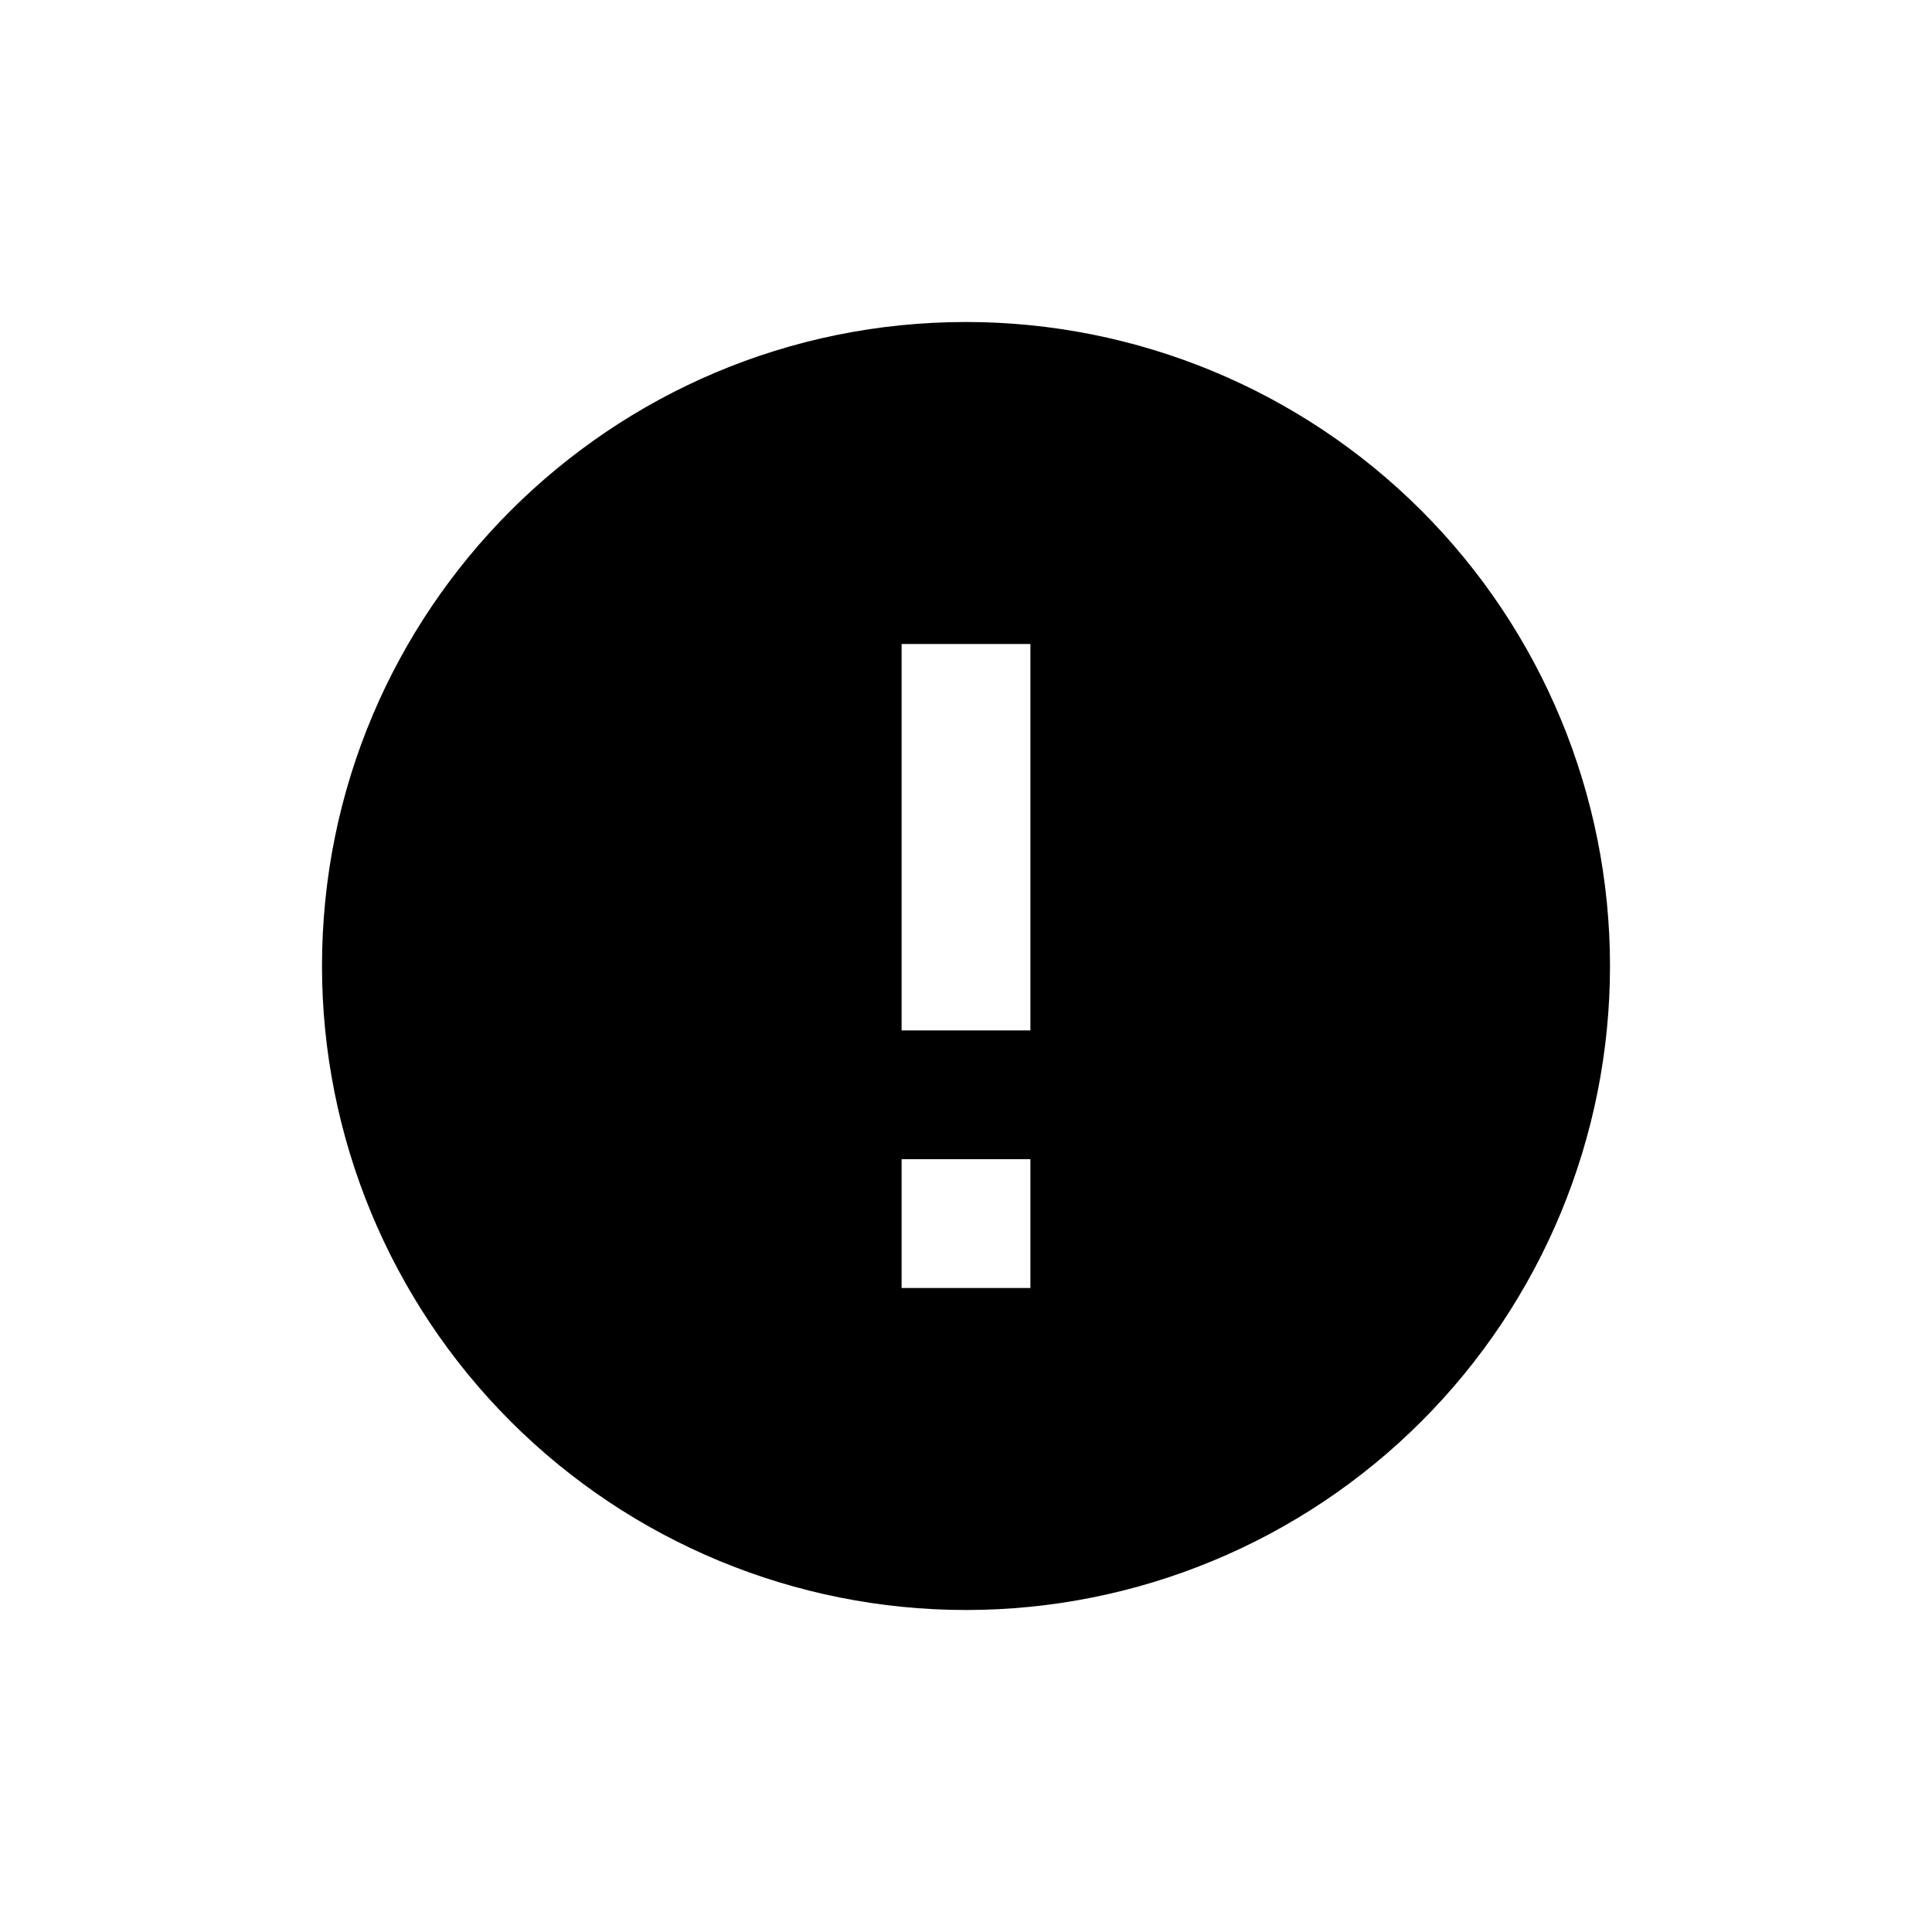
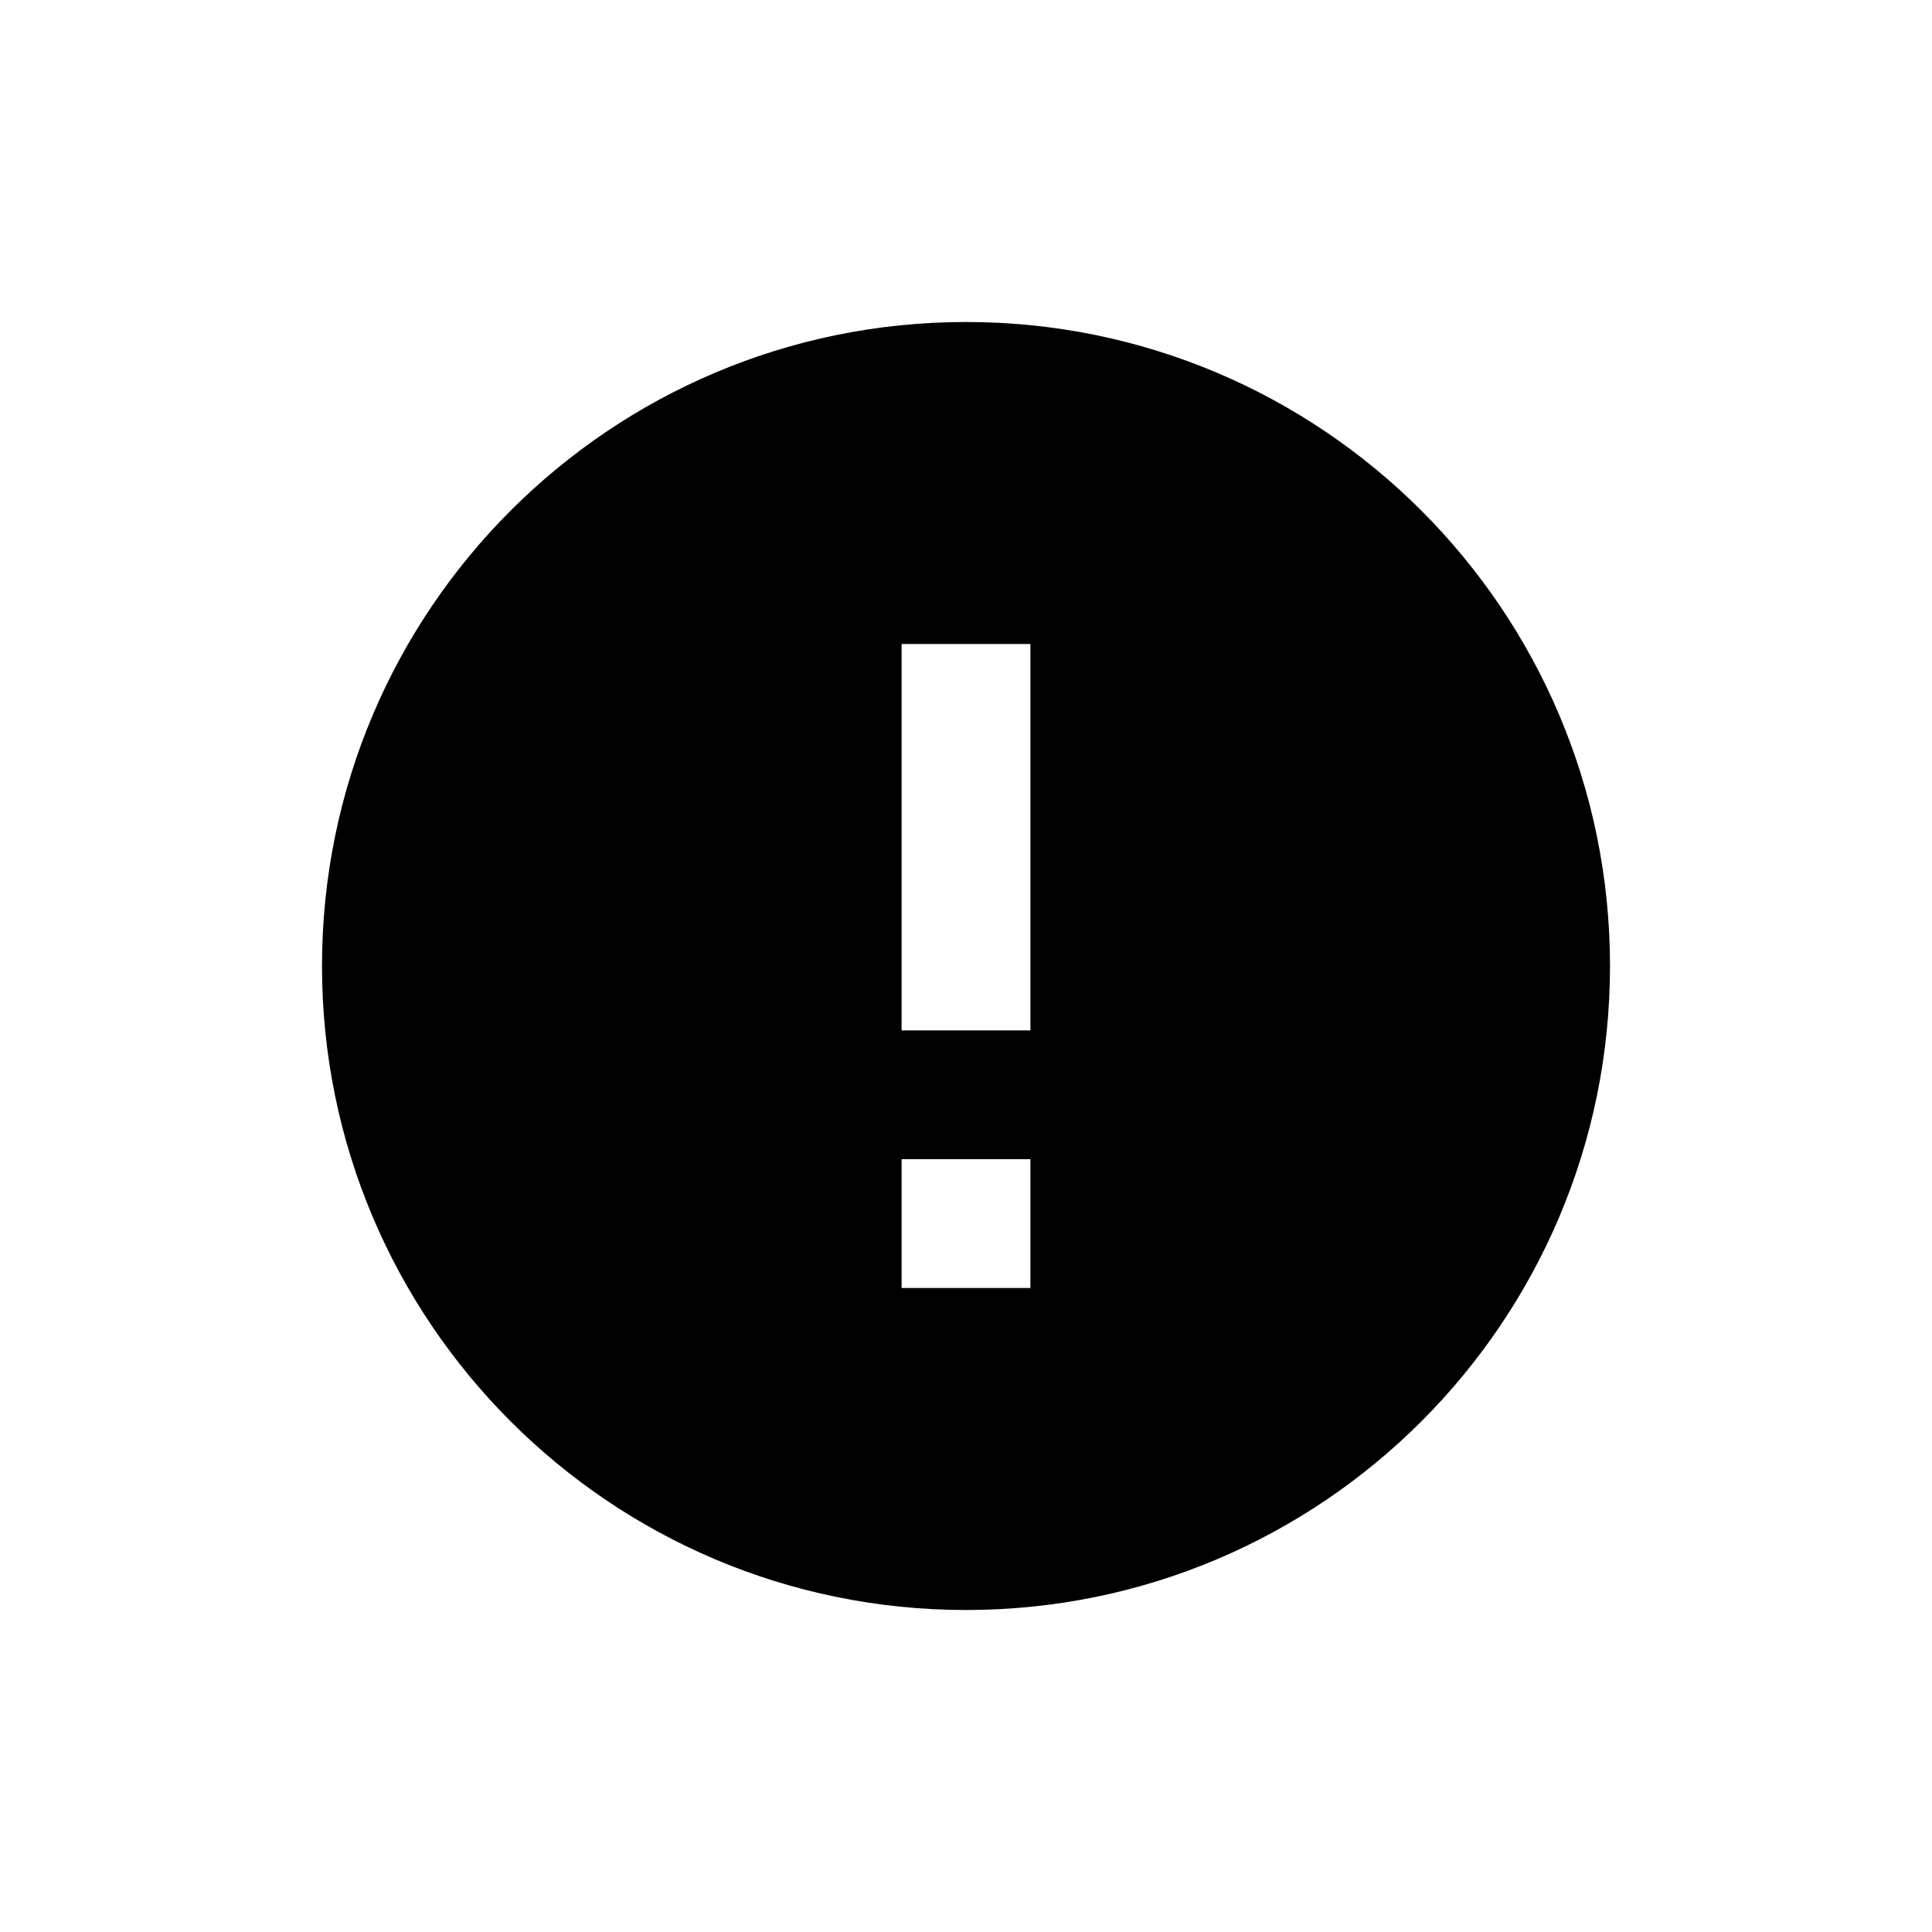
- <svg xmlns="http://www.w3.org/2000/svg" width="24px" height="24px" viewBox="0 0 24 24" version="1.1">
-   <g id="Error" stroke="none" stroke-width="1" fill="none" fill-rule="evenodd">
-     <path d="M12.8,12.8 L11.2,12.8 L11.2,8 L12.8,8 M12.8,16 L11.2,16 L11.2,14.4 L12.8,14.4 M12,4 C7.582,4 4,7.582 4,12 C4,14.122 4.843,16.157 6.343,17.657 C7.843,19.157 9.878,20 12,20 C14.122,20 16.157,19.157 17.657,17.657 C19.157,16.157 20,14.122 20,12 C20,9.878 19.157,7.843 17.657,6.343 C16.157,4.843 14.122,4 12,4 Z" id="Shape" fill="#000000" />
-   </g>
+ <svg xmlns="http://www.w3.org/2000/svg" viewBox="0 0 24 24">
+   <path d="M12.8 12.8h-1.6V8h1.6m0 8h-1.6v-1.6h1.6M12 4a8 8 0 100 16 8 8 0 000-16z" fill-rule="evenodd" />
</svg>
